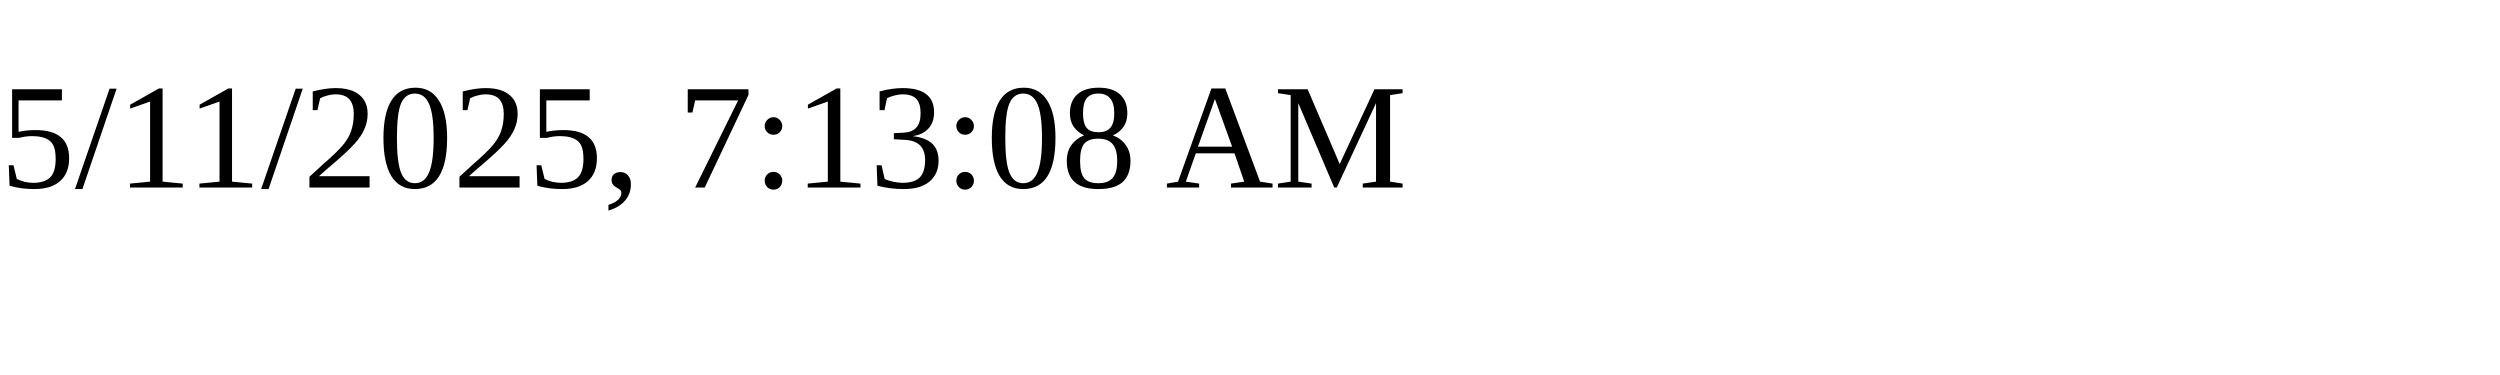
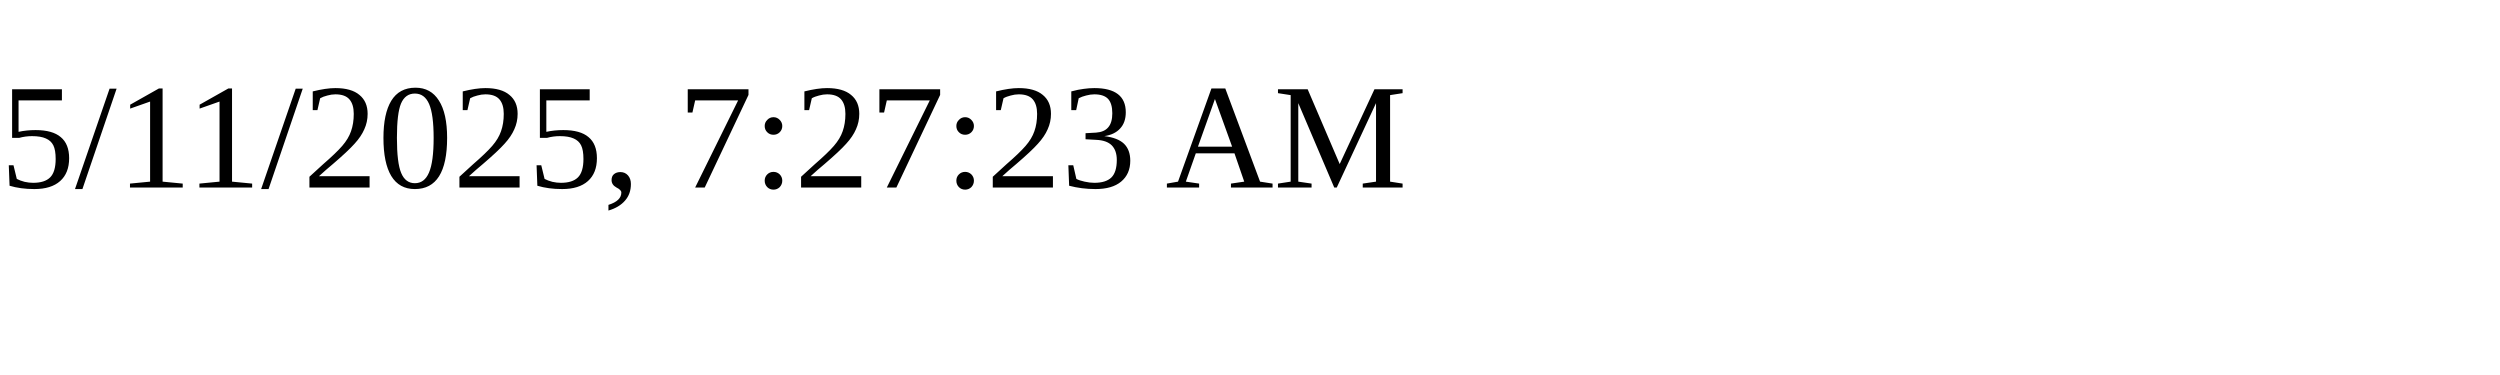
<svg xmlns="http://www.w3.org/2000/svg" height="30" width="200">
-   <text x="0" y="15">5/11/2025, 7:13:08 AM</text>
+   <text x="0" y="15">5/11/2025, 7:27:23 AM</text>
</svg>
